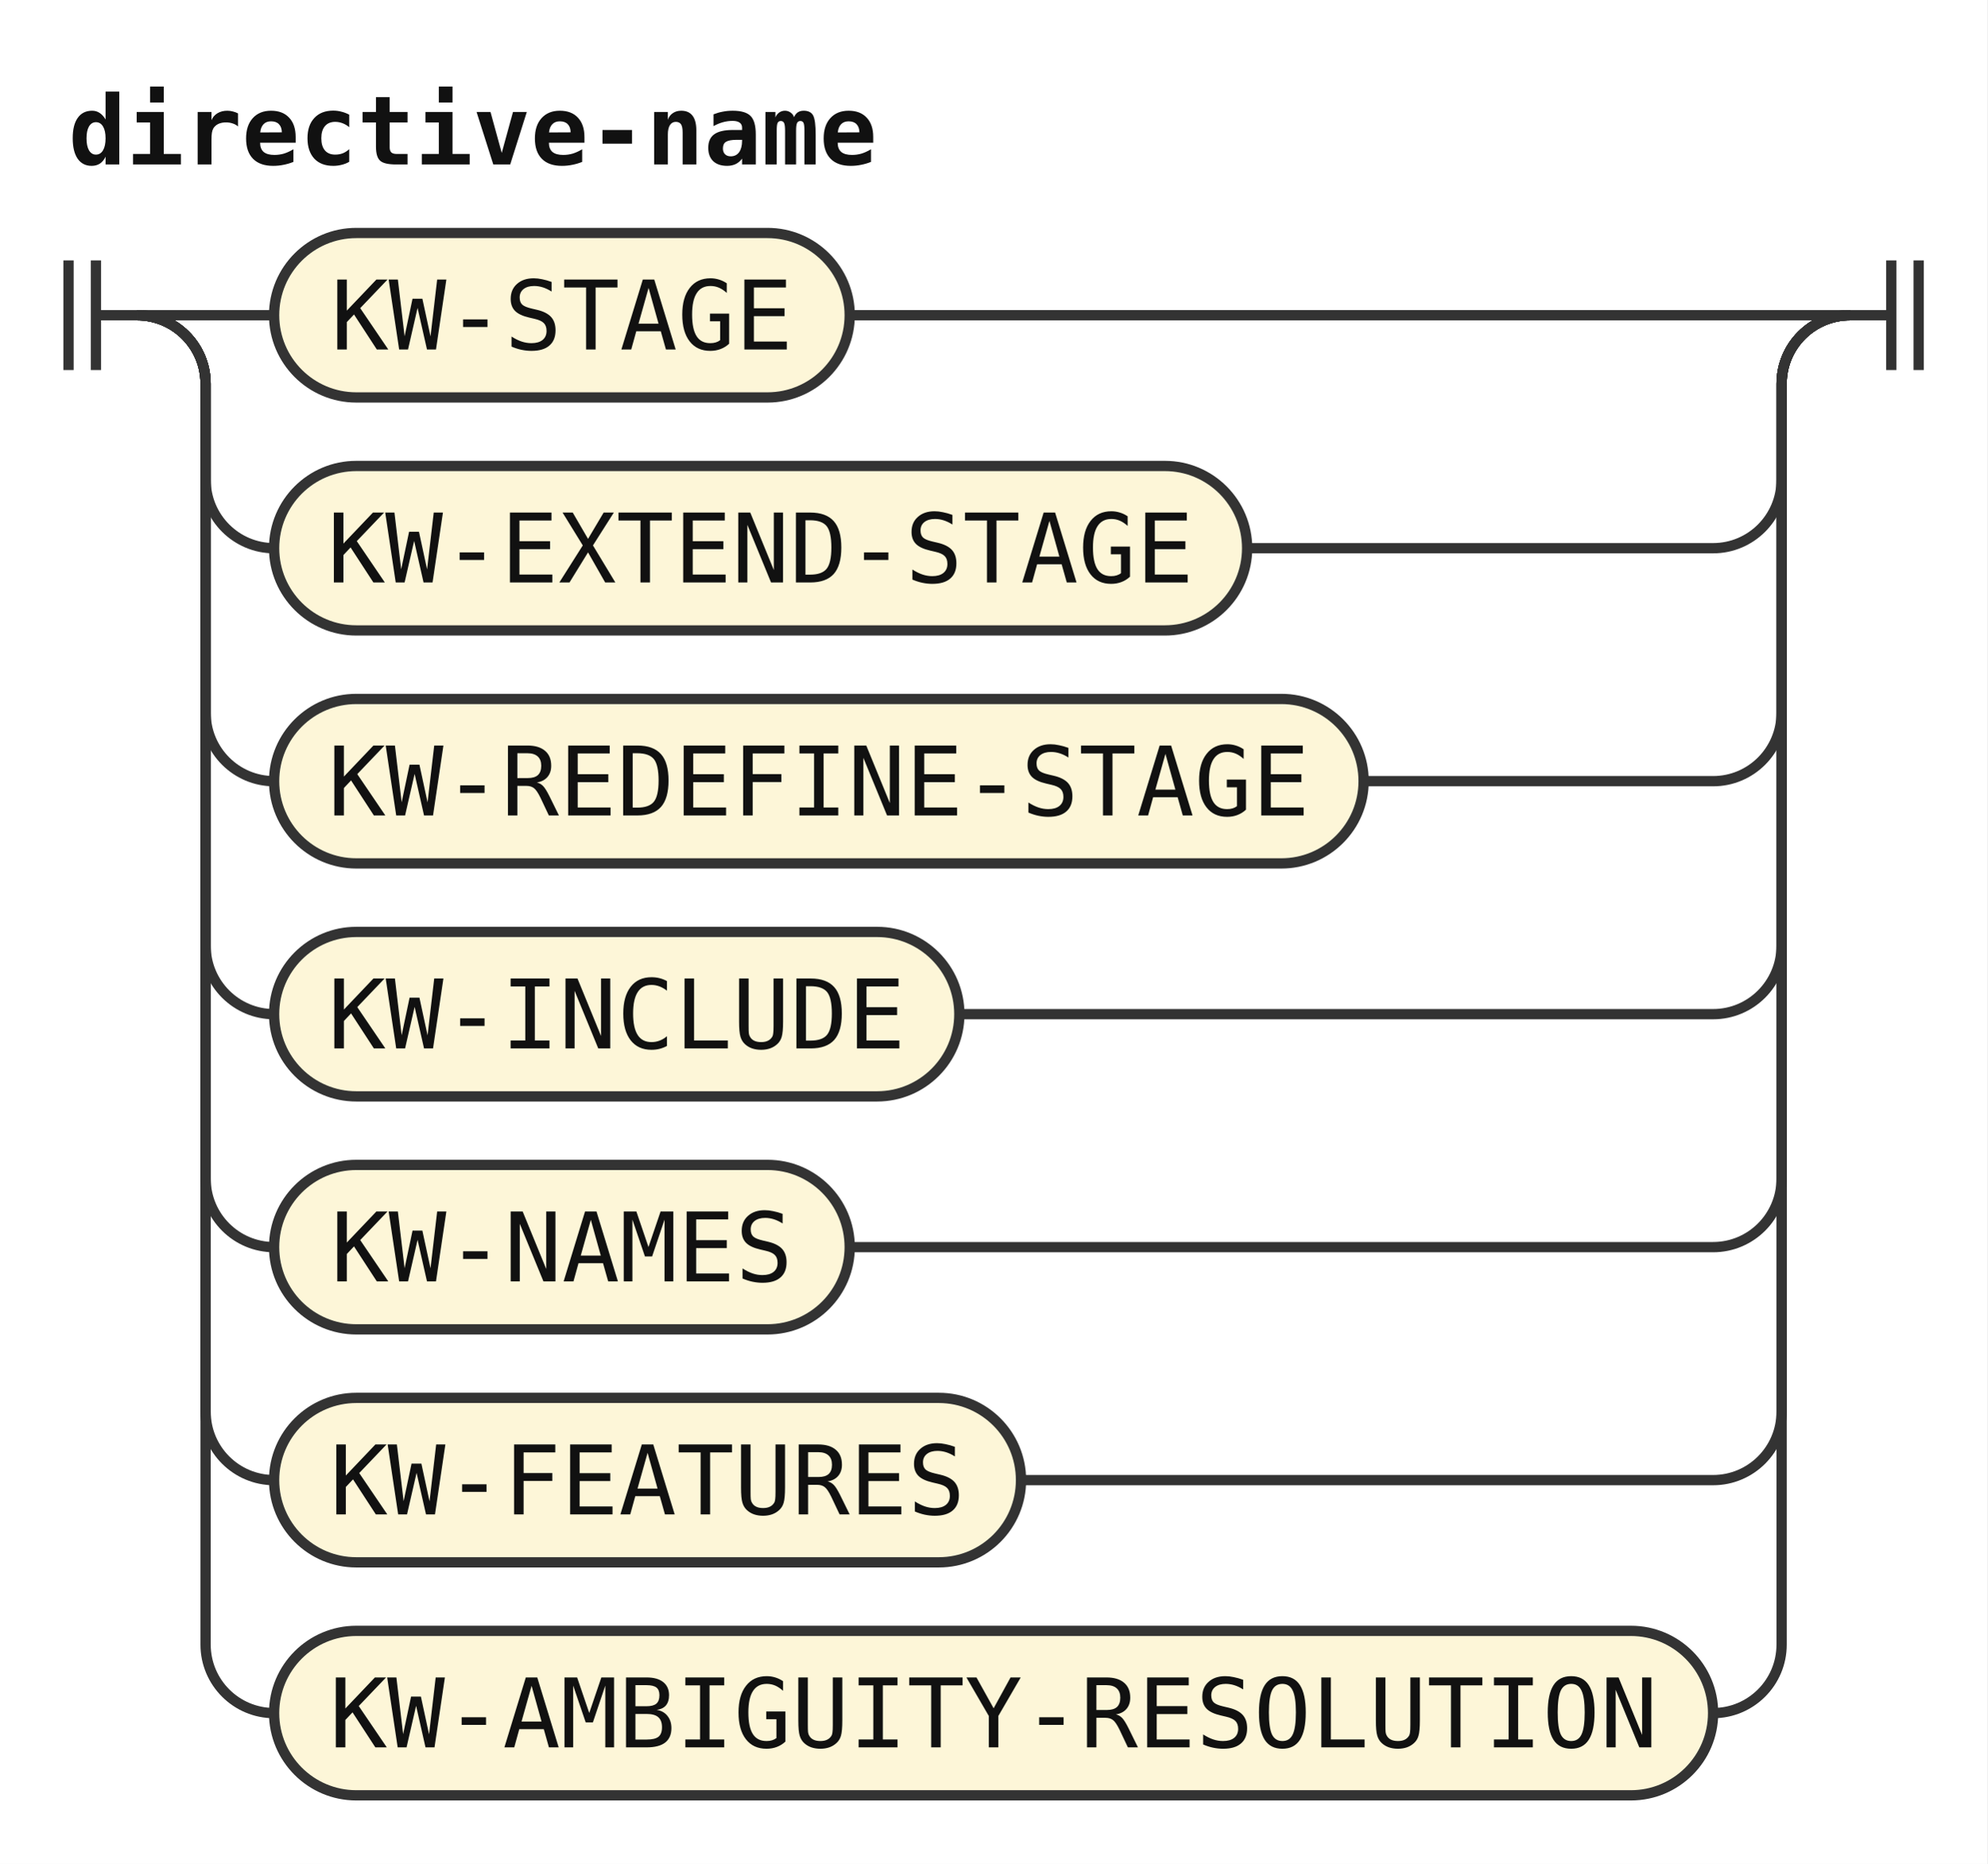
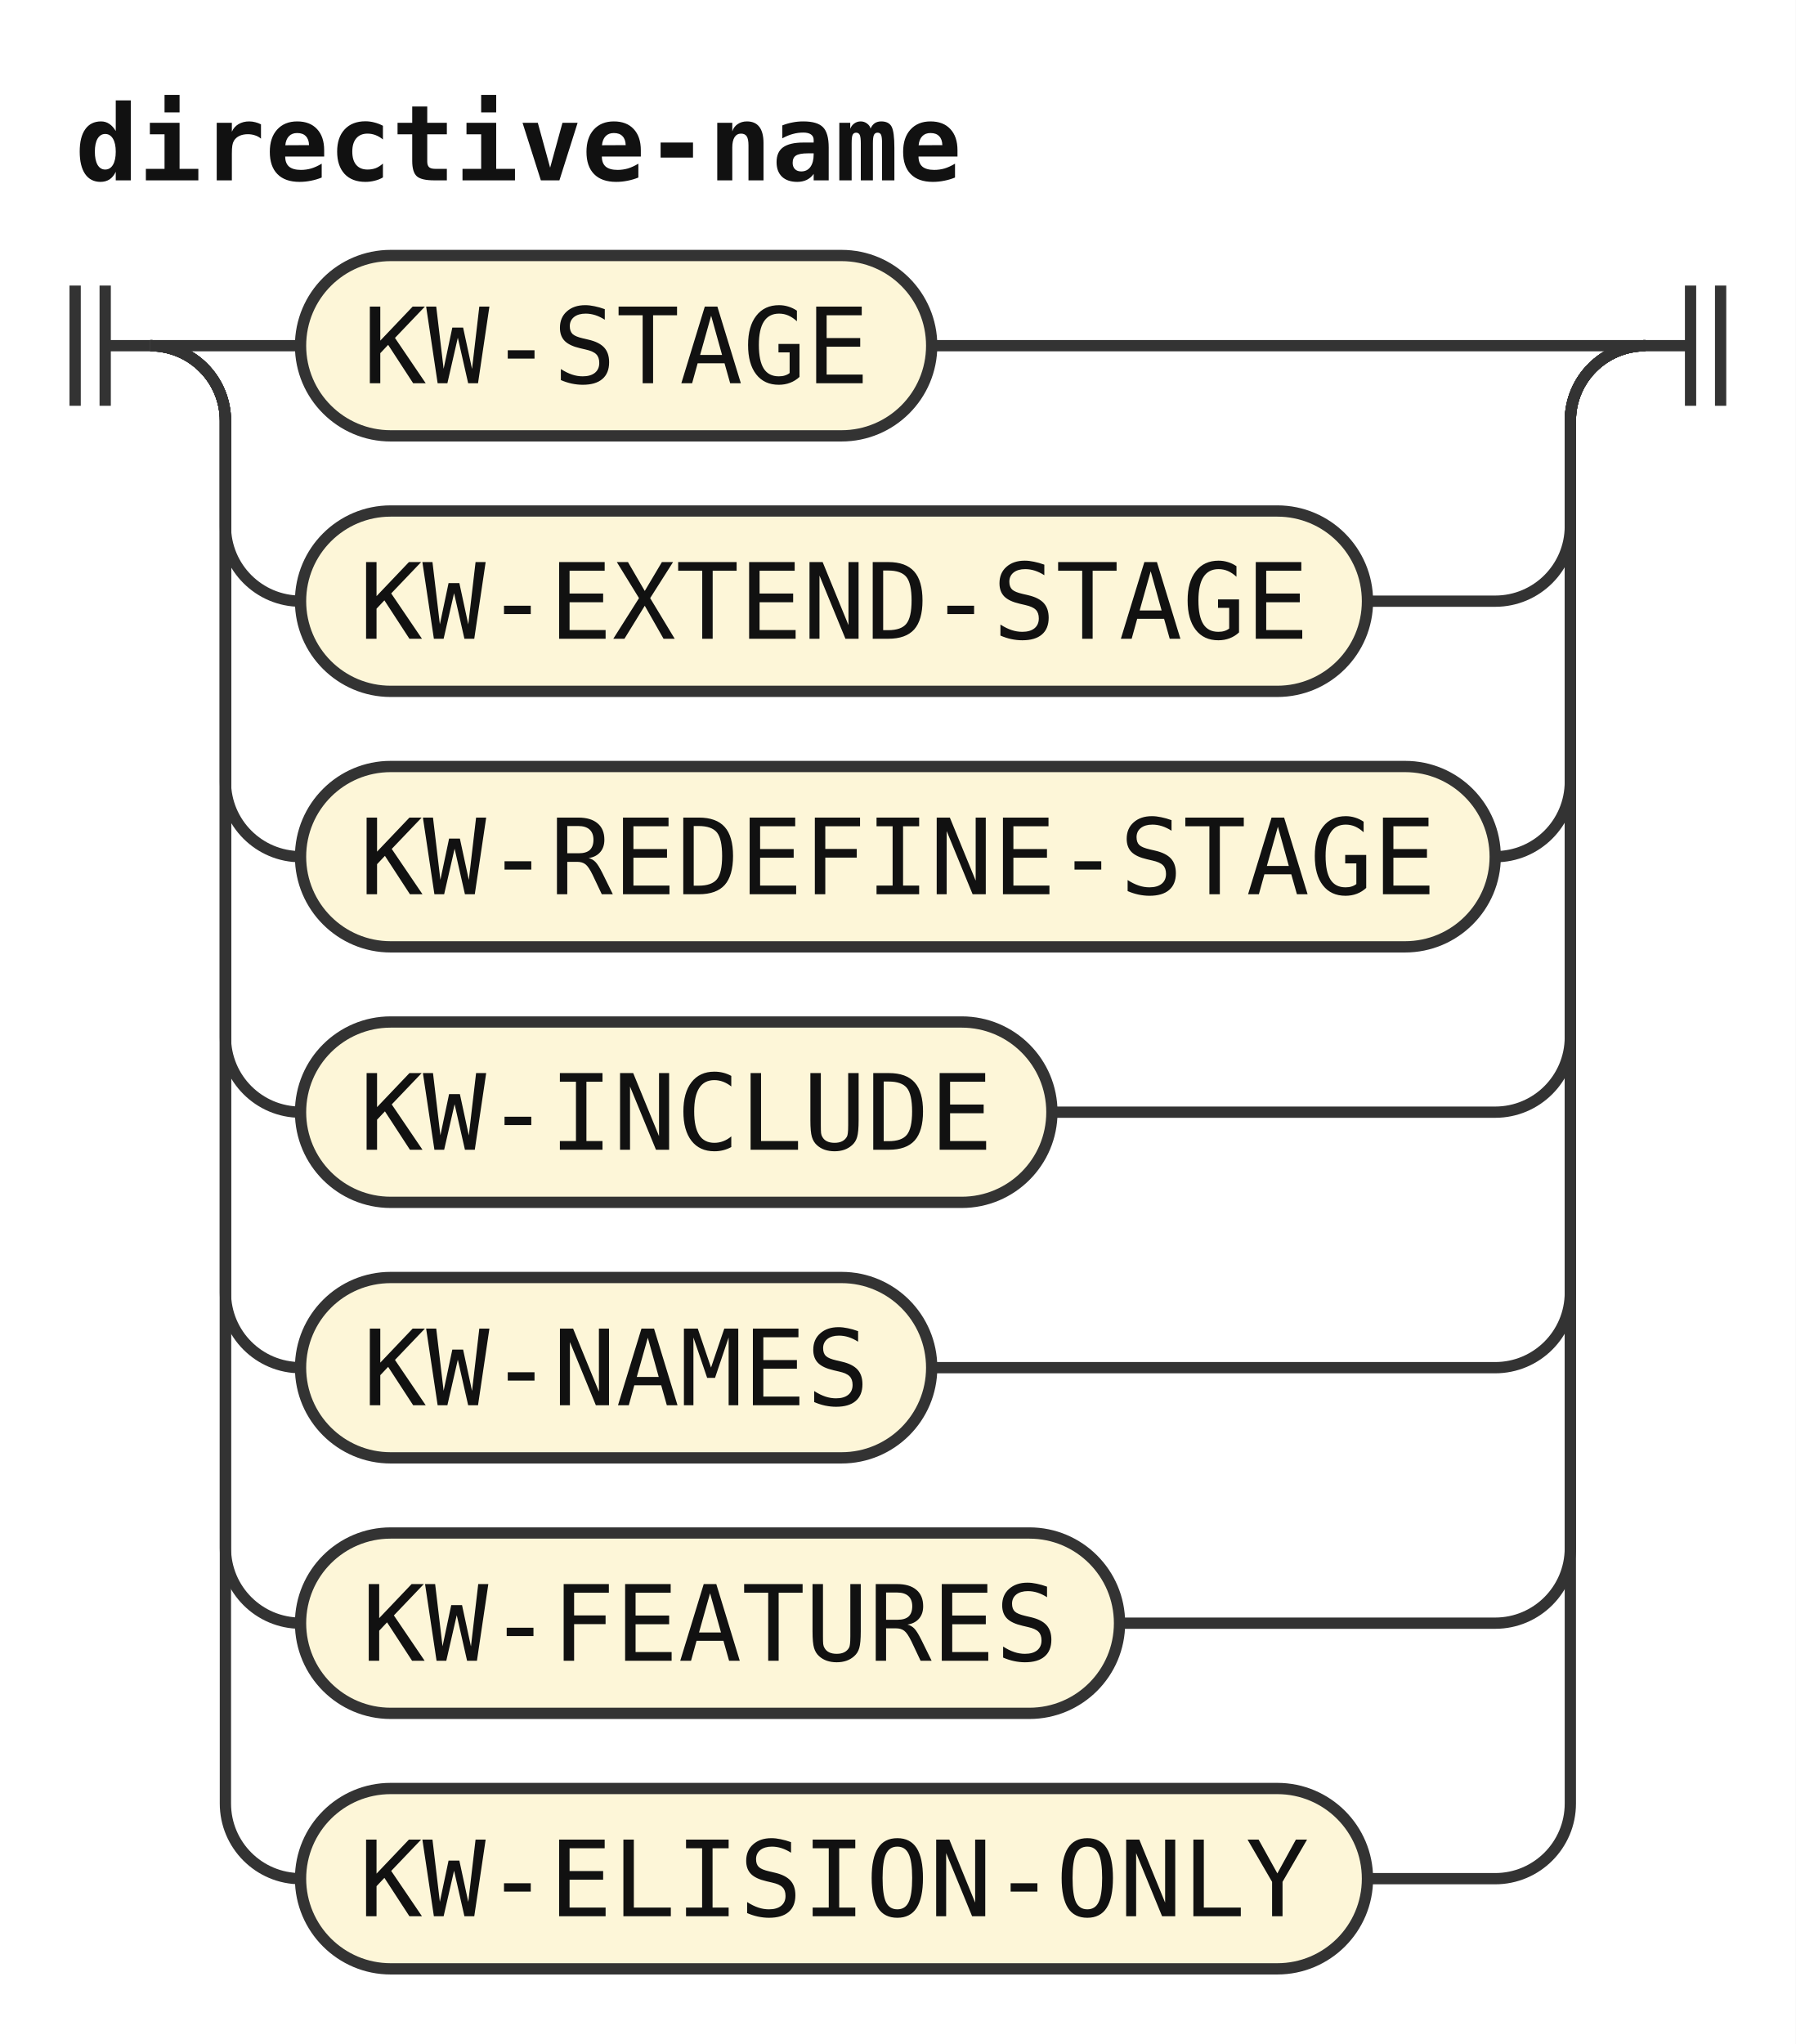
- <svg xmlns="http://www.w3.org/2000/svg" width="290" height="272" viewBox="0 0 290 272" role="img" aria-label="Railroad diagram of the rule directive-name">
+ <svg xmlns="http://www.w3.org/2000/svg" width="239" height="272" viewBox="0 0 239 272" role="img" aria-label="Railroad diagram of the rule directive-name">
  <style>path{fill:none;stroke:#333;stroke-width:1.5}.rule rect{fill:#e8eefc;stroke:#333;stroke-width:1.5}.terminal rect{fill:#fdf6d8;stroke:#333;stroke-width:1.5}text{font-family:ui-monospace,SFMono-Regular,Menlo,Consolas,"DejaVu Sans Mono","Liberation Mono",monospace;font-size:14px;fill:#111;text-anchor:middle}text.label{font-size:12px;font-style:italic;fill:#555;text-anchor:start}text.title{font-weight:bold;text-anchor:start}</style>
  <rect width="100%" height="100%" fill="#fff" />
  <text class="title" x="10" y="24" textLength="117.6" lengthAdjust="spacingAndGlyphs">directive-name</text>
  <path d="M10 38v16m4 -16v16M14 46h6" />
  <path d="M20 46h20" />
  <g class="terminal">
    <rect x="40" y="34" width="84" height="24" rx="12" />
    <text x="82" y="51" textLength="67.2" lengthAdjust="spacingAndGlyphs">KW-STAGE</text>
  </g>
-   <path d="M124 46H270" />
+   <path d="M124 46H219" />
  <path d="M20 46a10 10 0 0 1 10 10V70a10 10 0 0 0 10 10" />
  <g class="terminal">
    <rect x="40" y="68" width="142" height="24" rx="12" />
    <text x="111" y="85" textLength="126" lengthAdjust="spacingAndGlyphs">KW-EXTEND-STAGE</text>
  </g>
-   <path d="M182 80H250a10 10 0 0 0 10 -10V56a10 10 0 0 1 10 -10" />
+   <path d="M182 80H199a10 10 0 0 0 10 -10V56a10 10 0 0 1 10 -10" />
  <path d="M20 46a10 10 0 0 1 10 10V104a10 10 0 0 0 10 10" />
  <g class="terminal">
    <rect x="40" y="102" width="159" height="24" rx="12" />
    <text x="119.5" y="119" textLength="142.8" lengthAdjust="spacingAndGlyphs">KW-REDEFINE-STAGE</text>
  </g>
-   <path d="M199 114H250a10 10 0 0 0 10 -10V56a10 10 0 0 1 10 -10" />
+   <path d="M199 114H199a10 10 0 0 0 10 -10V56a10 10 0 0 1 10 -10" />
  <path d="M20 46a10 10 0 0 1 10 10V138a10 10 0 0 0 10 10" />
  <g class="terminal">
    <rect x="40" y="136" width="100" height="24" rx="12" />
    <text x="90" y="153" textLength="84" lengthAdjust="spacingAndGlyphs">KW-INCLUDE</text>
  </g>
-   <path d="M140 148H250a10 10 0 0 0 10 -10V56a10 10 0 0 1 10 -10" />
+   <path d="M140 148H199a10 10 0 0 0 10 -10V56a10 10 0 0 1 10 -10" />
  <path d="M20 46a10 10 0 0 1 10 10V172a10 10 0 0 0 10 10" />
  <g class="terminal">
    <rect x="40" y="170" width="84" height="24" rx="12" />
    <text x="82" y="187" textLength="67.2" lengthAdjust="spacingAndGlyphs">KW-NAMES</text>
  </g>
-   <path d="M124 182H250a10 10 0 0 0 10 -10V56a10 10 0 0 1 10 -10" />
+   <path d="M124 182H199a10 10 0 0 0 10 -10V56a10 10 0 0 1 10 -10" />
  <path d="M20 46a10 10 0 0 1 10 10V206a10 10 0 0 0 10 10" />
  <g class="terminal">
    <rect x="40" y="204" width="109" height="24" rx="12" />
    <text x="94.5" y="221" textLength="92.4" lengthAdjust="spacingAndGlyphs">KW-FEATURES</text>
  </g>
-   <path d="M149 216H250a10 10 0 0 0 10 -10V56a10 10 0 0 1 10 -10" />
+   <path d="M149 216H199a10 10 0 0 0 10 -10V56a10 10 0 0 1 10 -10" />
  <path d="M20 46a10 10 0 0 1 10 10V240a10 10 0 0 0 10 10" />
  <g class="terminal">
-     <rect x="40" y="238" width="210" height="24" rx="12" />
-     <text x="145" y="255" textLength="193.2" lengthAdjust="spacingAndGlyphs">KW-AMBIGUITY-RESOLUTION</text>
+     <rect x="40" y="238" width="142" height="24" rx="12" />
+     <text x="111" y="255" textLength="126" lengthAdjust="spacingAndGlyphs">KW-ELISION-ONLY</text>
  </g>
-   <path d="M250 250H250a10 10 0 0 0 10 -10V56a10 10 0 0 1 10 -10" />
-   <path d="M270 46h6m0 -8v16m4 -16v16" />
+   <path d="M182 250H199a10 10 0 0 0 10 -10V56a10 10 0 0 1 10 -10" />
+   <path d="M219 46h6m0 -8v16m4 -16v16" />
</svg>
